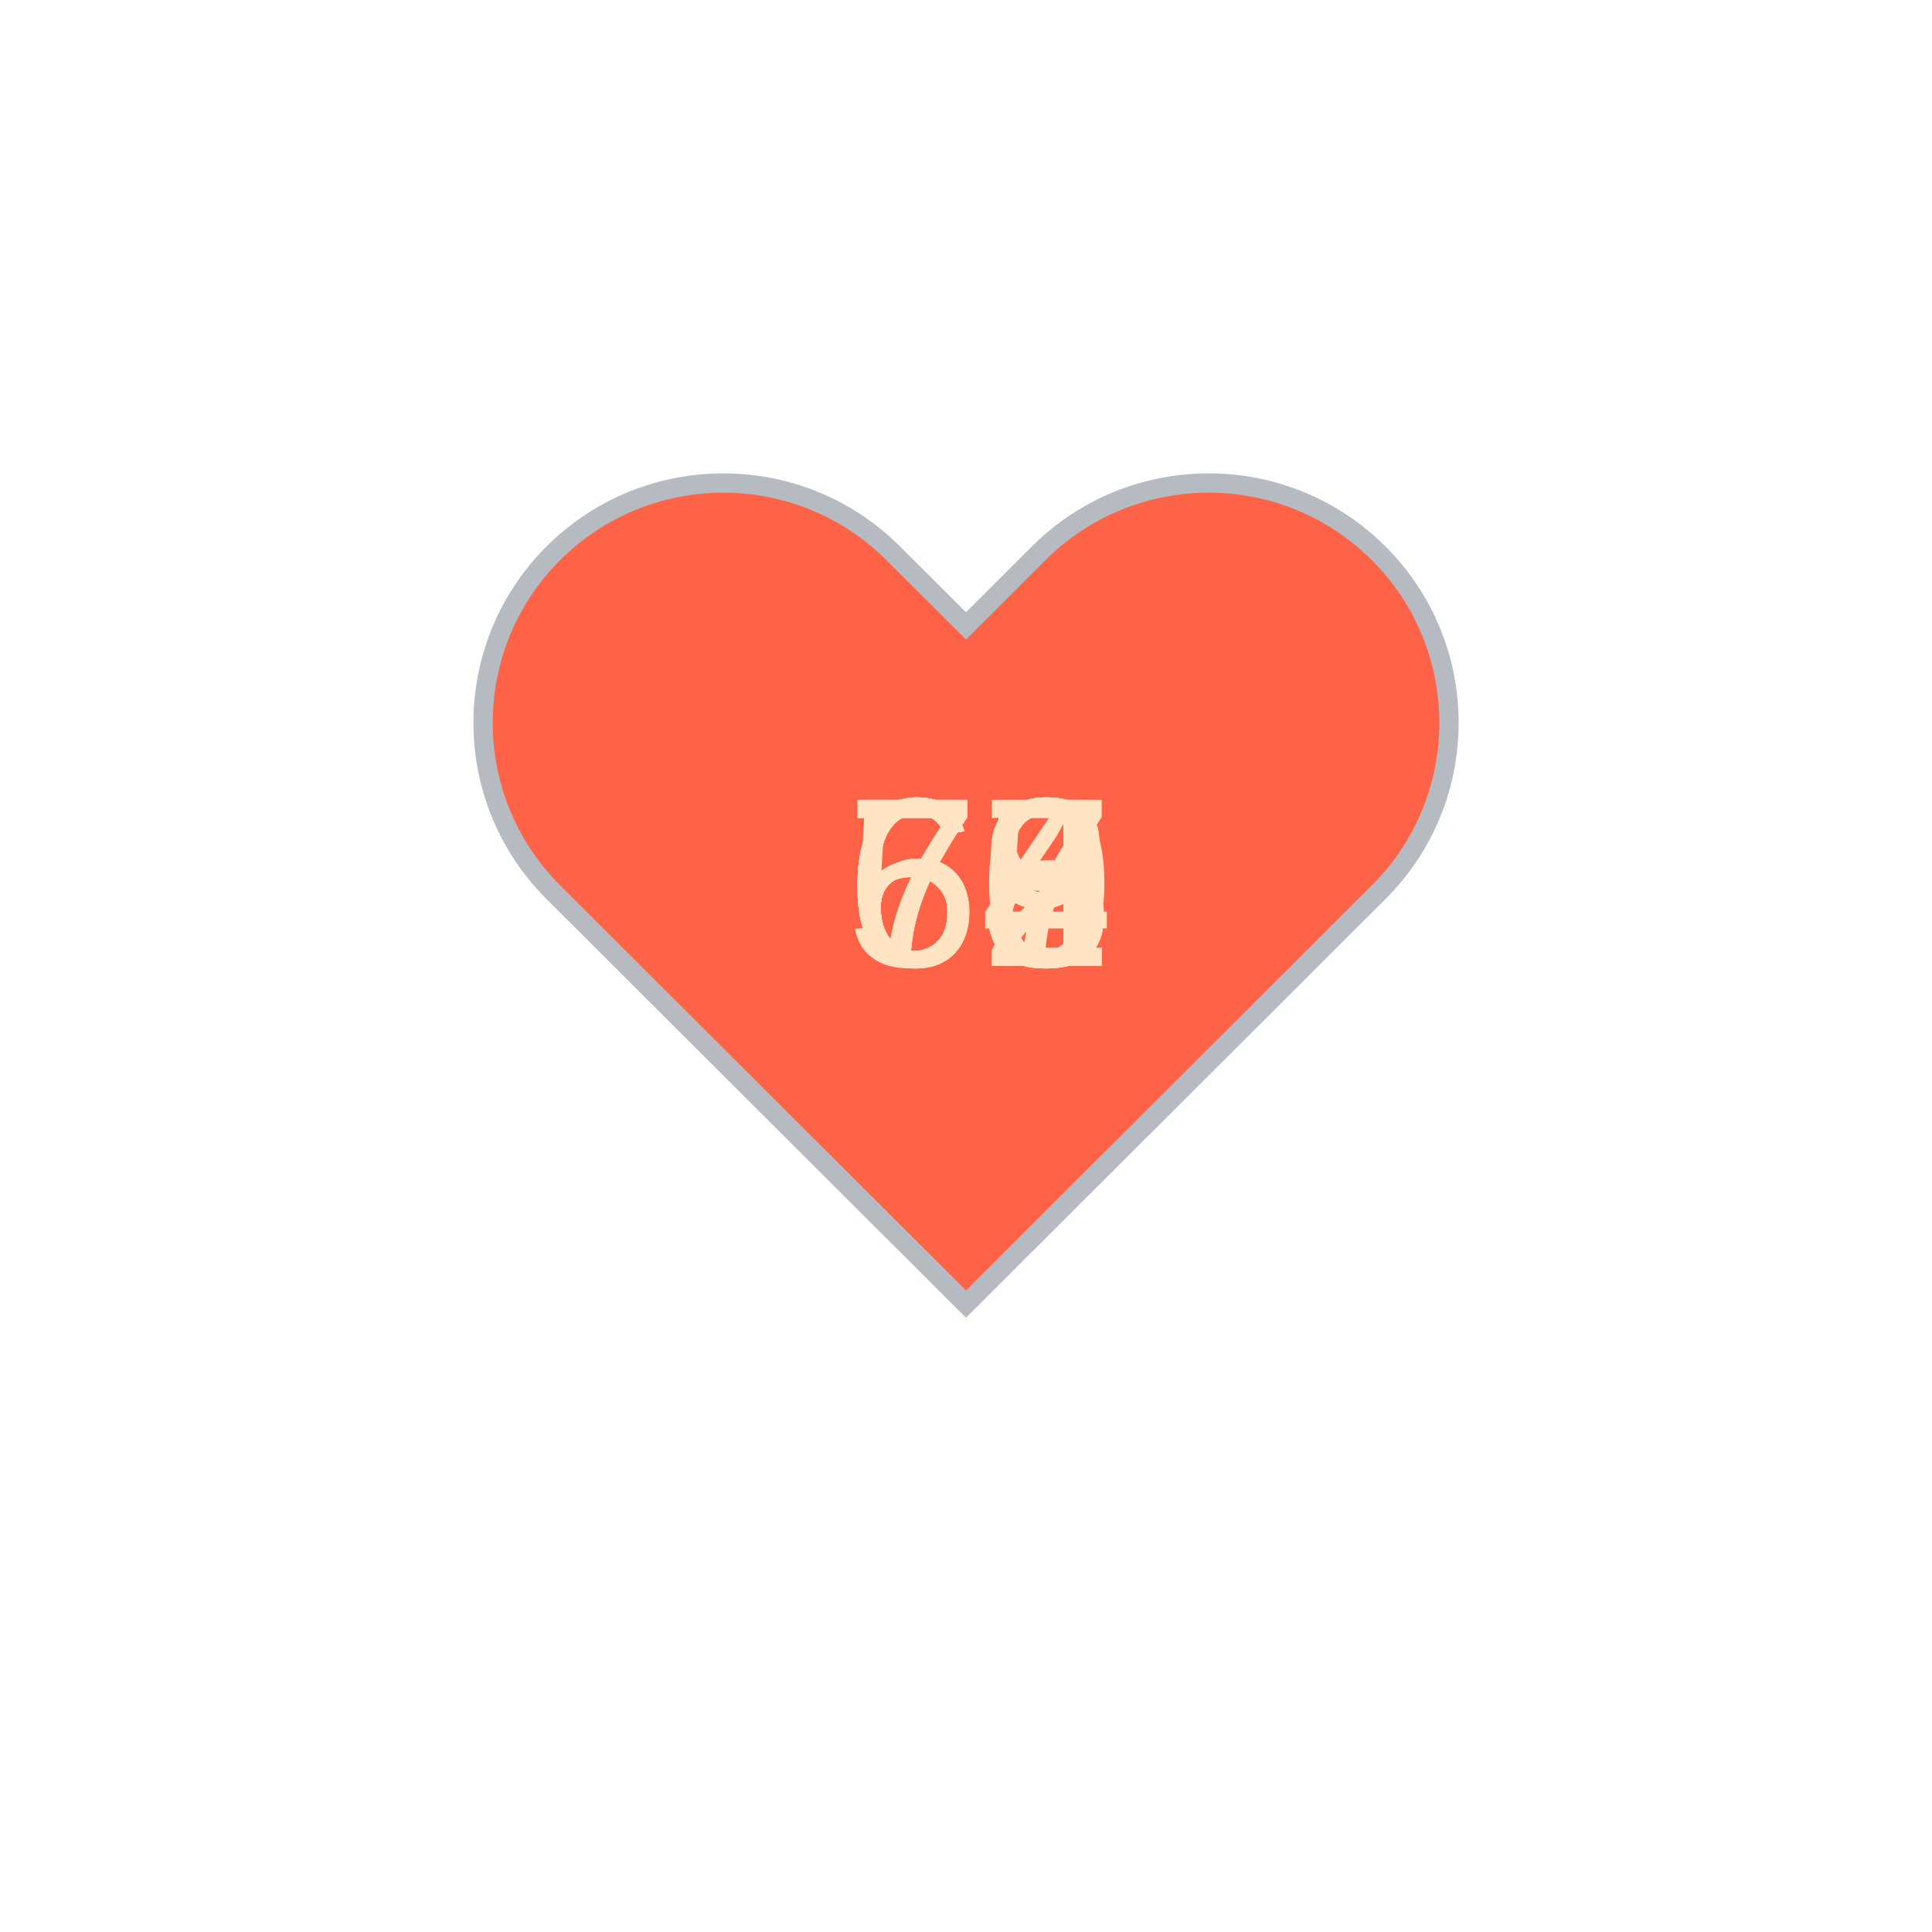
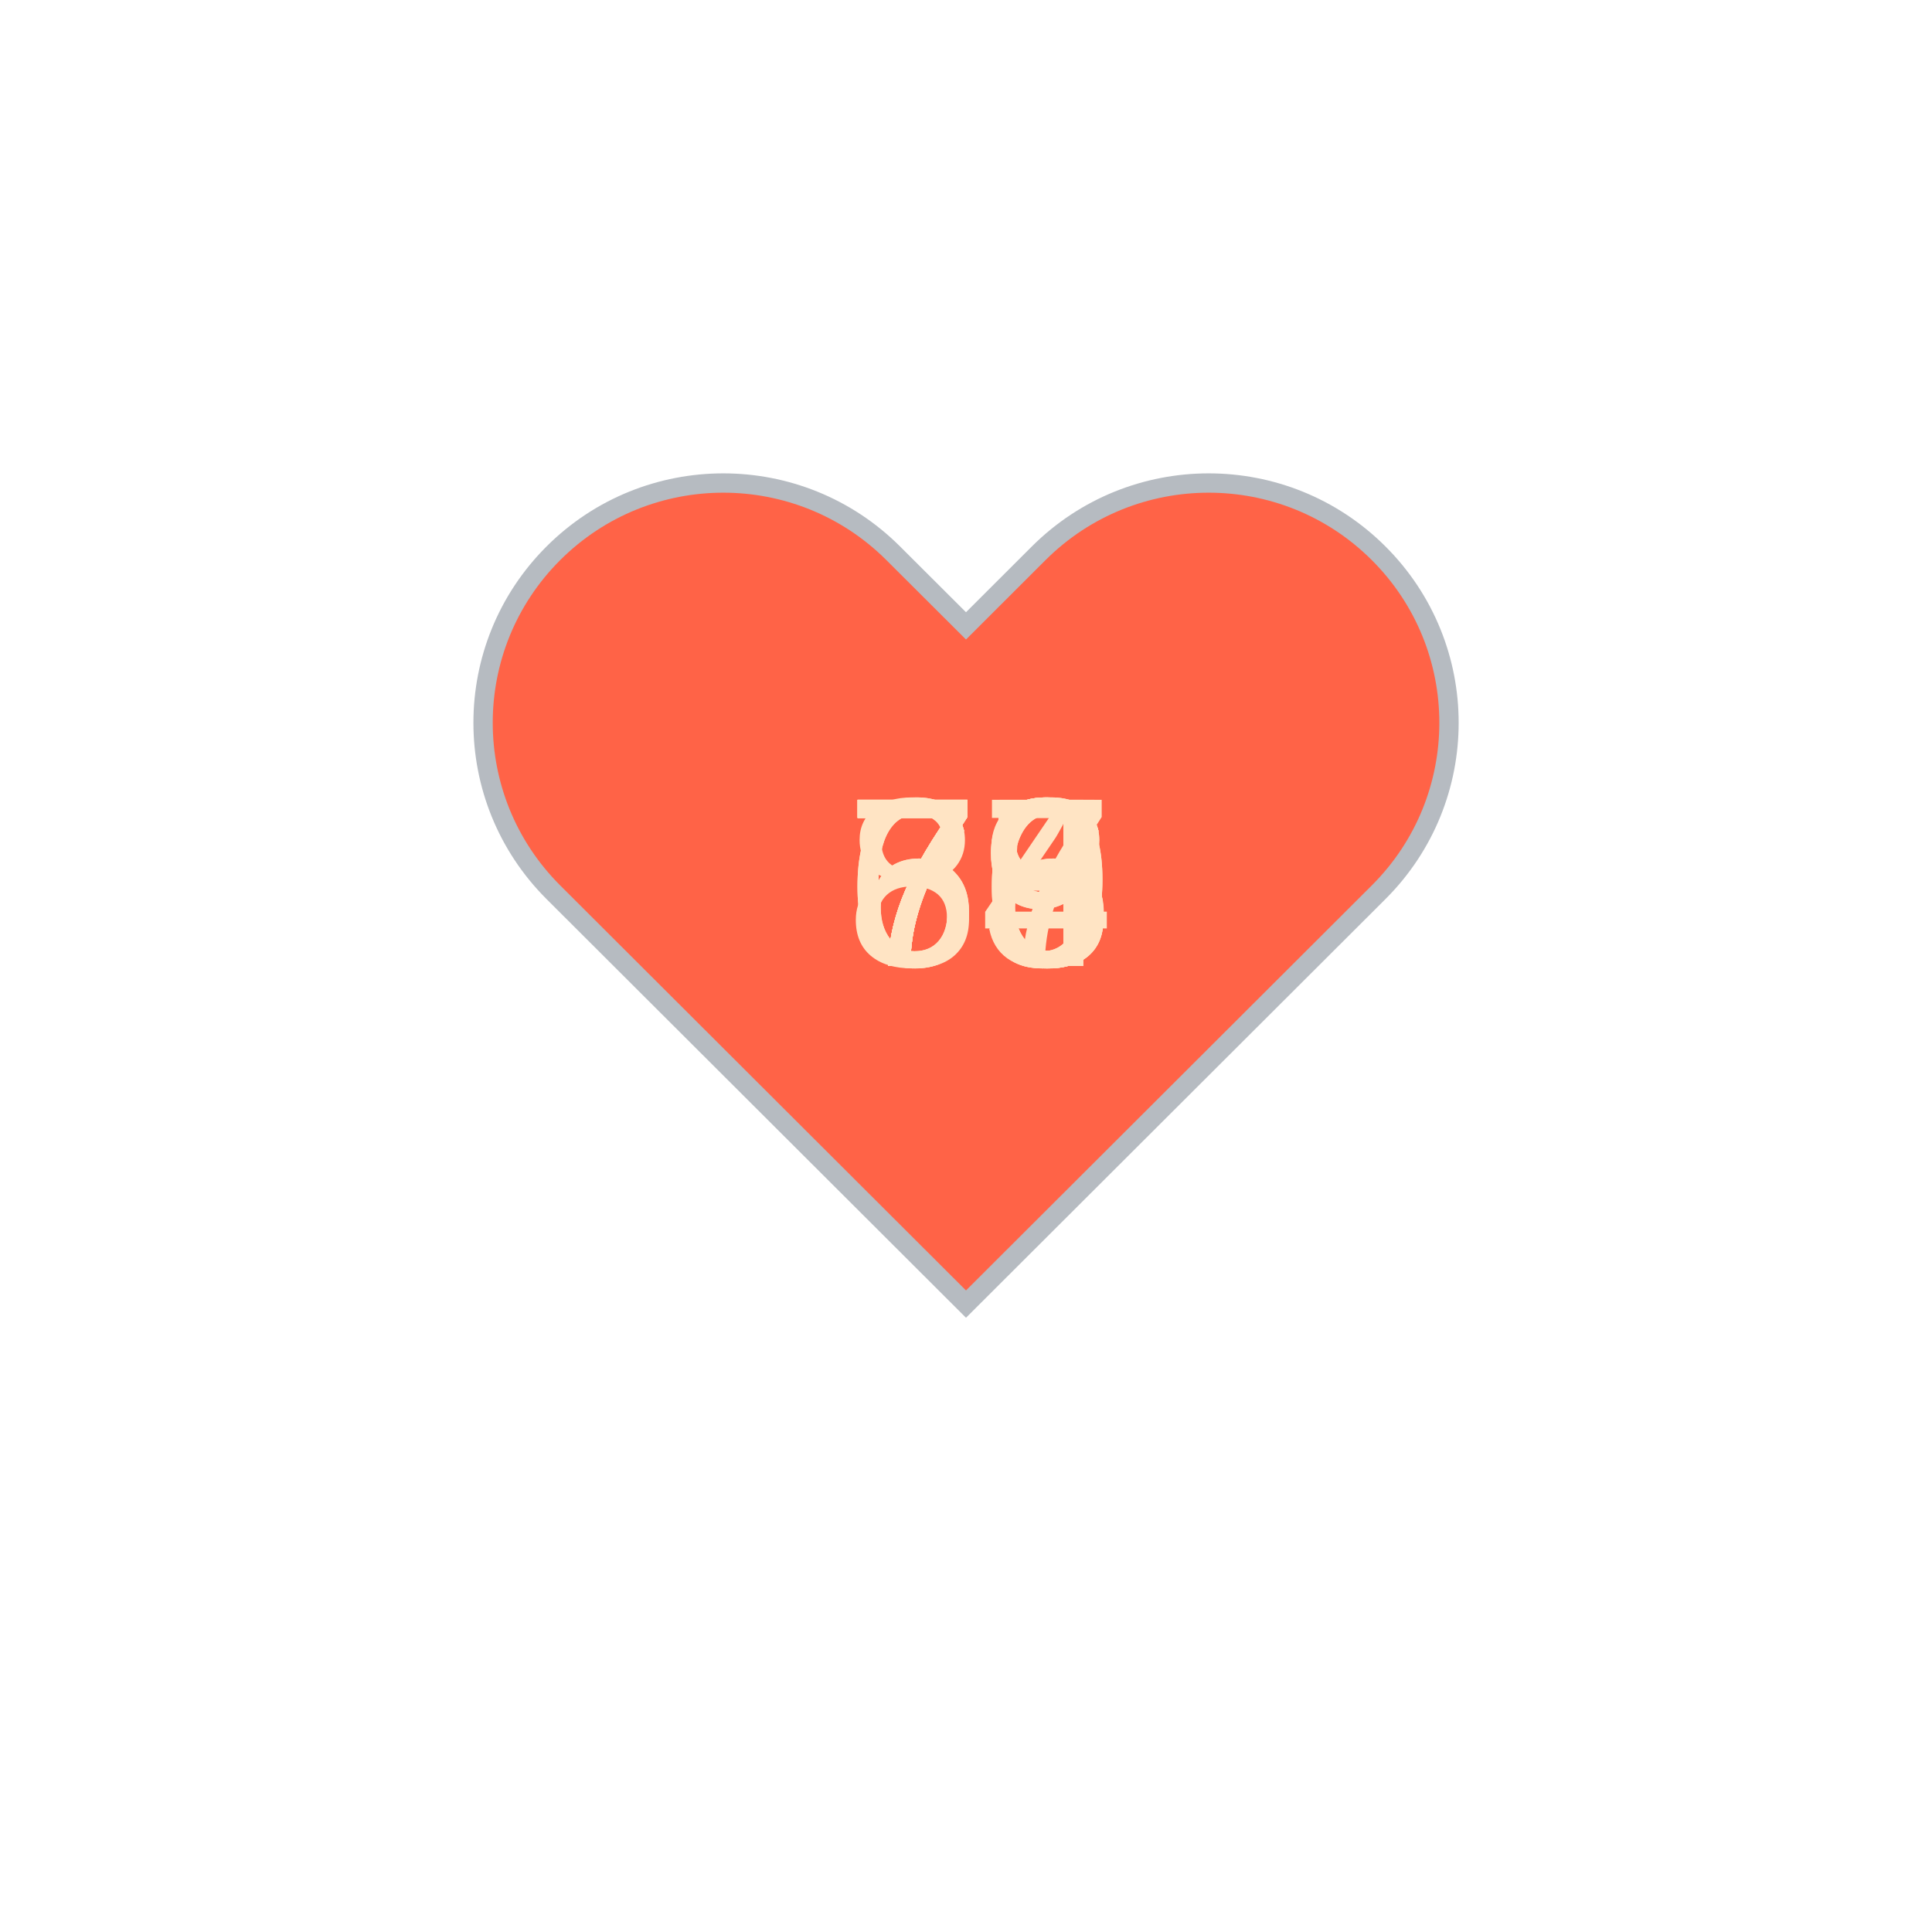
<svg xmlns="http://www.w3.org/2000/svg" baseProfile="full" height="150" version="1.1" viewBox="0,0,200,200" width="150">
  <defs />
  <g transform="translate(100 100)">
    <path d="M92.71,7.27L92.71,7.27c-9.71-9.69-25.46-9.69-35.18,0L50,14.79l-7.54-7.52C32.75-2.42,17-2.42,7.29,7.27v0 c-9.71,9.69-9.71,25.41,0,35.1L50,85l42.71-42.63C102.43,32.68,102.43,16.96,92.71,7.27z" fill="tomato" stroke="#B6BBC1" stroke-width="2" transform="translate(-50 -50)" />
    <animateTransform additive="sum" attributeName="transform" dur="1.2s" repeatCount="indefinite" type="scale" values="1; 1.5; 1.25; 1.5; 1.5; 1;" />
-     <text fill="bisque" style="font-size:25px; font-family:Arial" transform="translate(-12.5 0)">60<animate attributeName="visibility" dur="12.0s" keyTimes="0;0.1;0.2;0.3;0.4;0.5;0.6;0.7;0.8;0.9;1.0" repeatCount="indefinite" values="visible;hidden;hidden;hidden;hidden;hidden;hidden;hidden;hidden;hidden;hidden" />
+     <text fill="bisque" style="font-size:25px; font-family:Arial" transform="translate(-12.5 0)">88<animate attributeName="visibility" dur="12.0s" keyTimes="0;0.1;0.2;0.3;0.4;0.5;0.6;0.7;0.8;0.9;1.0" repeatCount="indefinite" values="visible;hidden;hidden;hidden;hidden;hidden;hidden;hidden;hidden;hidden;hidden" />
    </text>
-     <text fill="bisque" style="font-size:25px; font-family:Arial" transform="translate(-12.5 0)">67<animate attributeName="visibility" dur="12.0s" keyTimes="0;0.1;0.2;0.3;0.4;0.5;0.6;0.7;0.8;0.9;1.0" repeatCount="indefinite" values="hidden;visible;hidden;hidden;hidden;hidden;hidden;hidden;hidden;hidden;hidden" />
+     <text fill="bisque" style="font-size:25px; font-family:Arial" transform="translate(-12.5 0)">79<animate attributeName="visibility" dur="12.0s" keyTimes="0;0.1;0.2;0.3;0.4;0.5;0.6;0.7;0.8;0.9;1.0" repeatCount="indefinite" values="hidden;visible;hidden;hidden;hidden;hidden;hidden;hidden;hidden;hidden;hidden" />
    </text>
-     <text fill="bisque" style="font-size:25px; font-family:Arial" transform="translate(-12.5 0)">65<animate attributeName="visibility" dur="12.0s" keyTimes="0;0.1;0.2;0.3;0.4;0.5;0.6;0.7;0.8;0.9;1.0" repeatCount="indefinite" values="hidden;hidden;visible;hidden;hidden;hidden;hidden;hidden;hidden;hidden;hidden" />
+     <text fill="bisque" style="font-size:25px; font-family:Arial" transform="translate(-12.5 0)">79<animate attributeName="visibility" dur="12.0s" keyTimes="0;0.1;0.2;0.3;0.4;0.5;0.6;0.7;0.8;0.9;1.0" repeatCount="indefinite" values="hidden;hidden;visible;hidden;hidden;hidden;hidden;hidden;hidden;hidden;hidden" />
    </text>
-     <text fill="bisque" style="font-size:25px; font-family:Arial" transform="translate(-12.5 0)">68<animate attributeName="visibility" dur="12.0s" keyTimes="0;0.1;0.2;0.3;0.4;0.5;0.6;0.7;0.8;0.9;1.0" repeatCount="indefinite" values="hidden;hidden;hidden;visible;hidden;hidden;hidden;hidden;hidden;hidden;hidden" />
+     <text fill="bisque" style="font-size:25px; font-family:Arial" transform="translate(-12.5 0)">76<animate attributeName="visibility" dur="12.0s" keyTimes="0;0.1;0.2;0.3;0.4;0.5;0.6;0.7;0.8;0.9;1.0" repeatCount="indefinite" values="hidden;hidden;hidden;visible;hidden;hidden;hidden;hidden;hidden;hidden;hidden" />
    </text>
-     <text fill="bisque" style="font-size:25px; font-family:Arial" transform="translate(-12.5 0)">58<animate attributeName="visibility" dur="12.0s" keyTimes="0;0.1;0.2;0.3;0.4;0.5;0.6;0.7;0.8;0.9;1.0" repeatCount="indefinite" values="hidden;hidden;hidden;hidden;visible;hidden;hidden;hidden;hidden;hidden;hidden" />
+     <text fill="bisque" style="font-size:25px; font-family:Arial" transform="translate(-12.5 0)">76<animate attributeName="visibility" dur="12.0s" keyTimes="0;0.1;0.2;0.3;0.4;0.5;0.6;0.7;0.8;0.9;1.0" repeatCount="indefinite" values="hidden;hidden;hidden;hidden;visible;hidden;hidden;hidden;hidden;hidden;hidden" />
    </text>
-     <text fill="bisque" style="font-size:25px; font-family:Arial" transform="translate(-12.5 0)">63<animate attributeName="visibility" dur="12.0s" keyTimes="0;0.1;0.2;0.3;0.4;0.5;0.6;0.7;0.8;0.9;1.0" repeatCount="indefinite" values="hidden;hidden;hidden;hidden;hidden;visible;hidden;hidden;hidden;hidden;hidden" />
+     <text fill="bisque" style="font-size:25px; font-family:Arial" transform="translate(-12.5 0)">74<animate attributeName="visibility" dur="12.0s" keyTimes="0;0.1;0.2;0.3;0.4;0.5;0.6;0.7;0.8;0.9;1.0" repeatCount="indefinite" values="hidden;hidden;hidden;hidden;hidden;visible;hidden;hidden;hidden;hidden;hidden" />
    </text>
-     <text fill="bisque" style="font-size:25px; font-family:Arial" transform="translate(-12.5 0)">72<animate attributeName="visibility" dur="12.0s" keyTimes="0;0.1;0.2;0.3;0.4;0.5;0.6;0.7;0.8;0.9;1.0" repeatCount="indefinite" values="hidden;hidden;hidden;hidden;hidden;hidden;visible;hidden;hidden;hidden;hidden" />
+     <text fill="bisque" style="font-size:25px; font-family:Arial" transform="translate(-12.5 0)">75<animate attributeName="visibility" dur="12.0s" keyTimes="0;0.1;0.2;0.3;0.4;0.5;0.6;0.7;0.8;0.9;1.0" repeatCount="indefinite" values="hidden;hidden;hidden;hidden;hidden;hidden;visible;hidden;hidden;hidden;hidden" />
    </text>
-     <text fill="bisque" style="font-size:25px; font-family:Arial" transform="translate(-12.5 0)">72<animate attributeName="visibility" dur="12.0s" keyTimes="0;0.1;0.2;0.3;0.4;0.5;0.6;0.7;0.8;0.9;1.0" repeatCount="indefinite" values="hidden;hidden;hidden;hidden;hidden;hidden;hidden;visible;hidden;hidden;hidden" />
+     <text fill="bisque" style="font-size:25px; font-family:Arial" transform="translate(-12.5 0)">68<animate attributeName="visibility" dur="12.0s" keyTimes="0;0.1;0.2;0.3;0.4;0.5;0.6;0.7;0.8;0.9;1.0" repeatCount="indefinite" values="hidden;hidden;hidden;hidden;hidden;hidden;hidden;visible;hidden;hidden;hidden" />
    </text>
-     <text fill="bisque" style="font-size:25px; font-family:Arial" transform="translate(-12.5 0)">79<animate attributeName="visibility" dur="12.0s" keyTimes="0;0.1;0.2;0.3;0.4;0.5;0.6;0.7;0.8;0.9;1.0" repeatCount="indefinite" values="hidden;hidden;hidden;hidden;hidden;hidden;hidden;hidden;visible;hidden;hidden" />
+     <text fill="bisque" style="font-size:25px; font-family:Arial" transform="translate(-12.5 0)">67<animate attributeName="visibility" dur="12.0s" keyTimes="0;0.1;0.2;0.3;0.4;0.5;0.6;0.7;0.8;0.9;1.0" repeatCount="indefinite" values="hidden;hidden;hidden;hidden;hidden;hidden;hidden;hidden;visible;hidden;hidden" />
    </text>
-     <text fill="bisque" style="font-size:25px; font-family:Arial" transform="translate(-12.5 0)">64<animate attributeName="visibility" dur="12.0s" keyTimes="0;0.1;0.2;0.3;0.4;0.5;0.6;0.7;0.8;0.9;1.0" repeatCount="indefinite" values="hidden;hidden;hidden;hidden;hidden;hidden;hidden;hidden;hidden;visible;hidden" />
+     <text fill="bisque" style="font-size:25px; font-family:Arial" transform="translate(-12.5 0)">73<animate attributeName="visibility" dur="12.0s" keyTimes="0;0.1;0.2;0.3;0.4;0.5;0.6;0.7;0.8;0.9;1.0" repeatCount="indefinite" values="hidden;hidden;hidden;hidden;hidden;hidden;hidden;hidden;hidden;visible;hidden" />
    </text>
  </g>
</svg>
